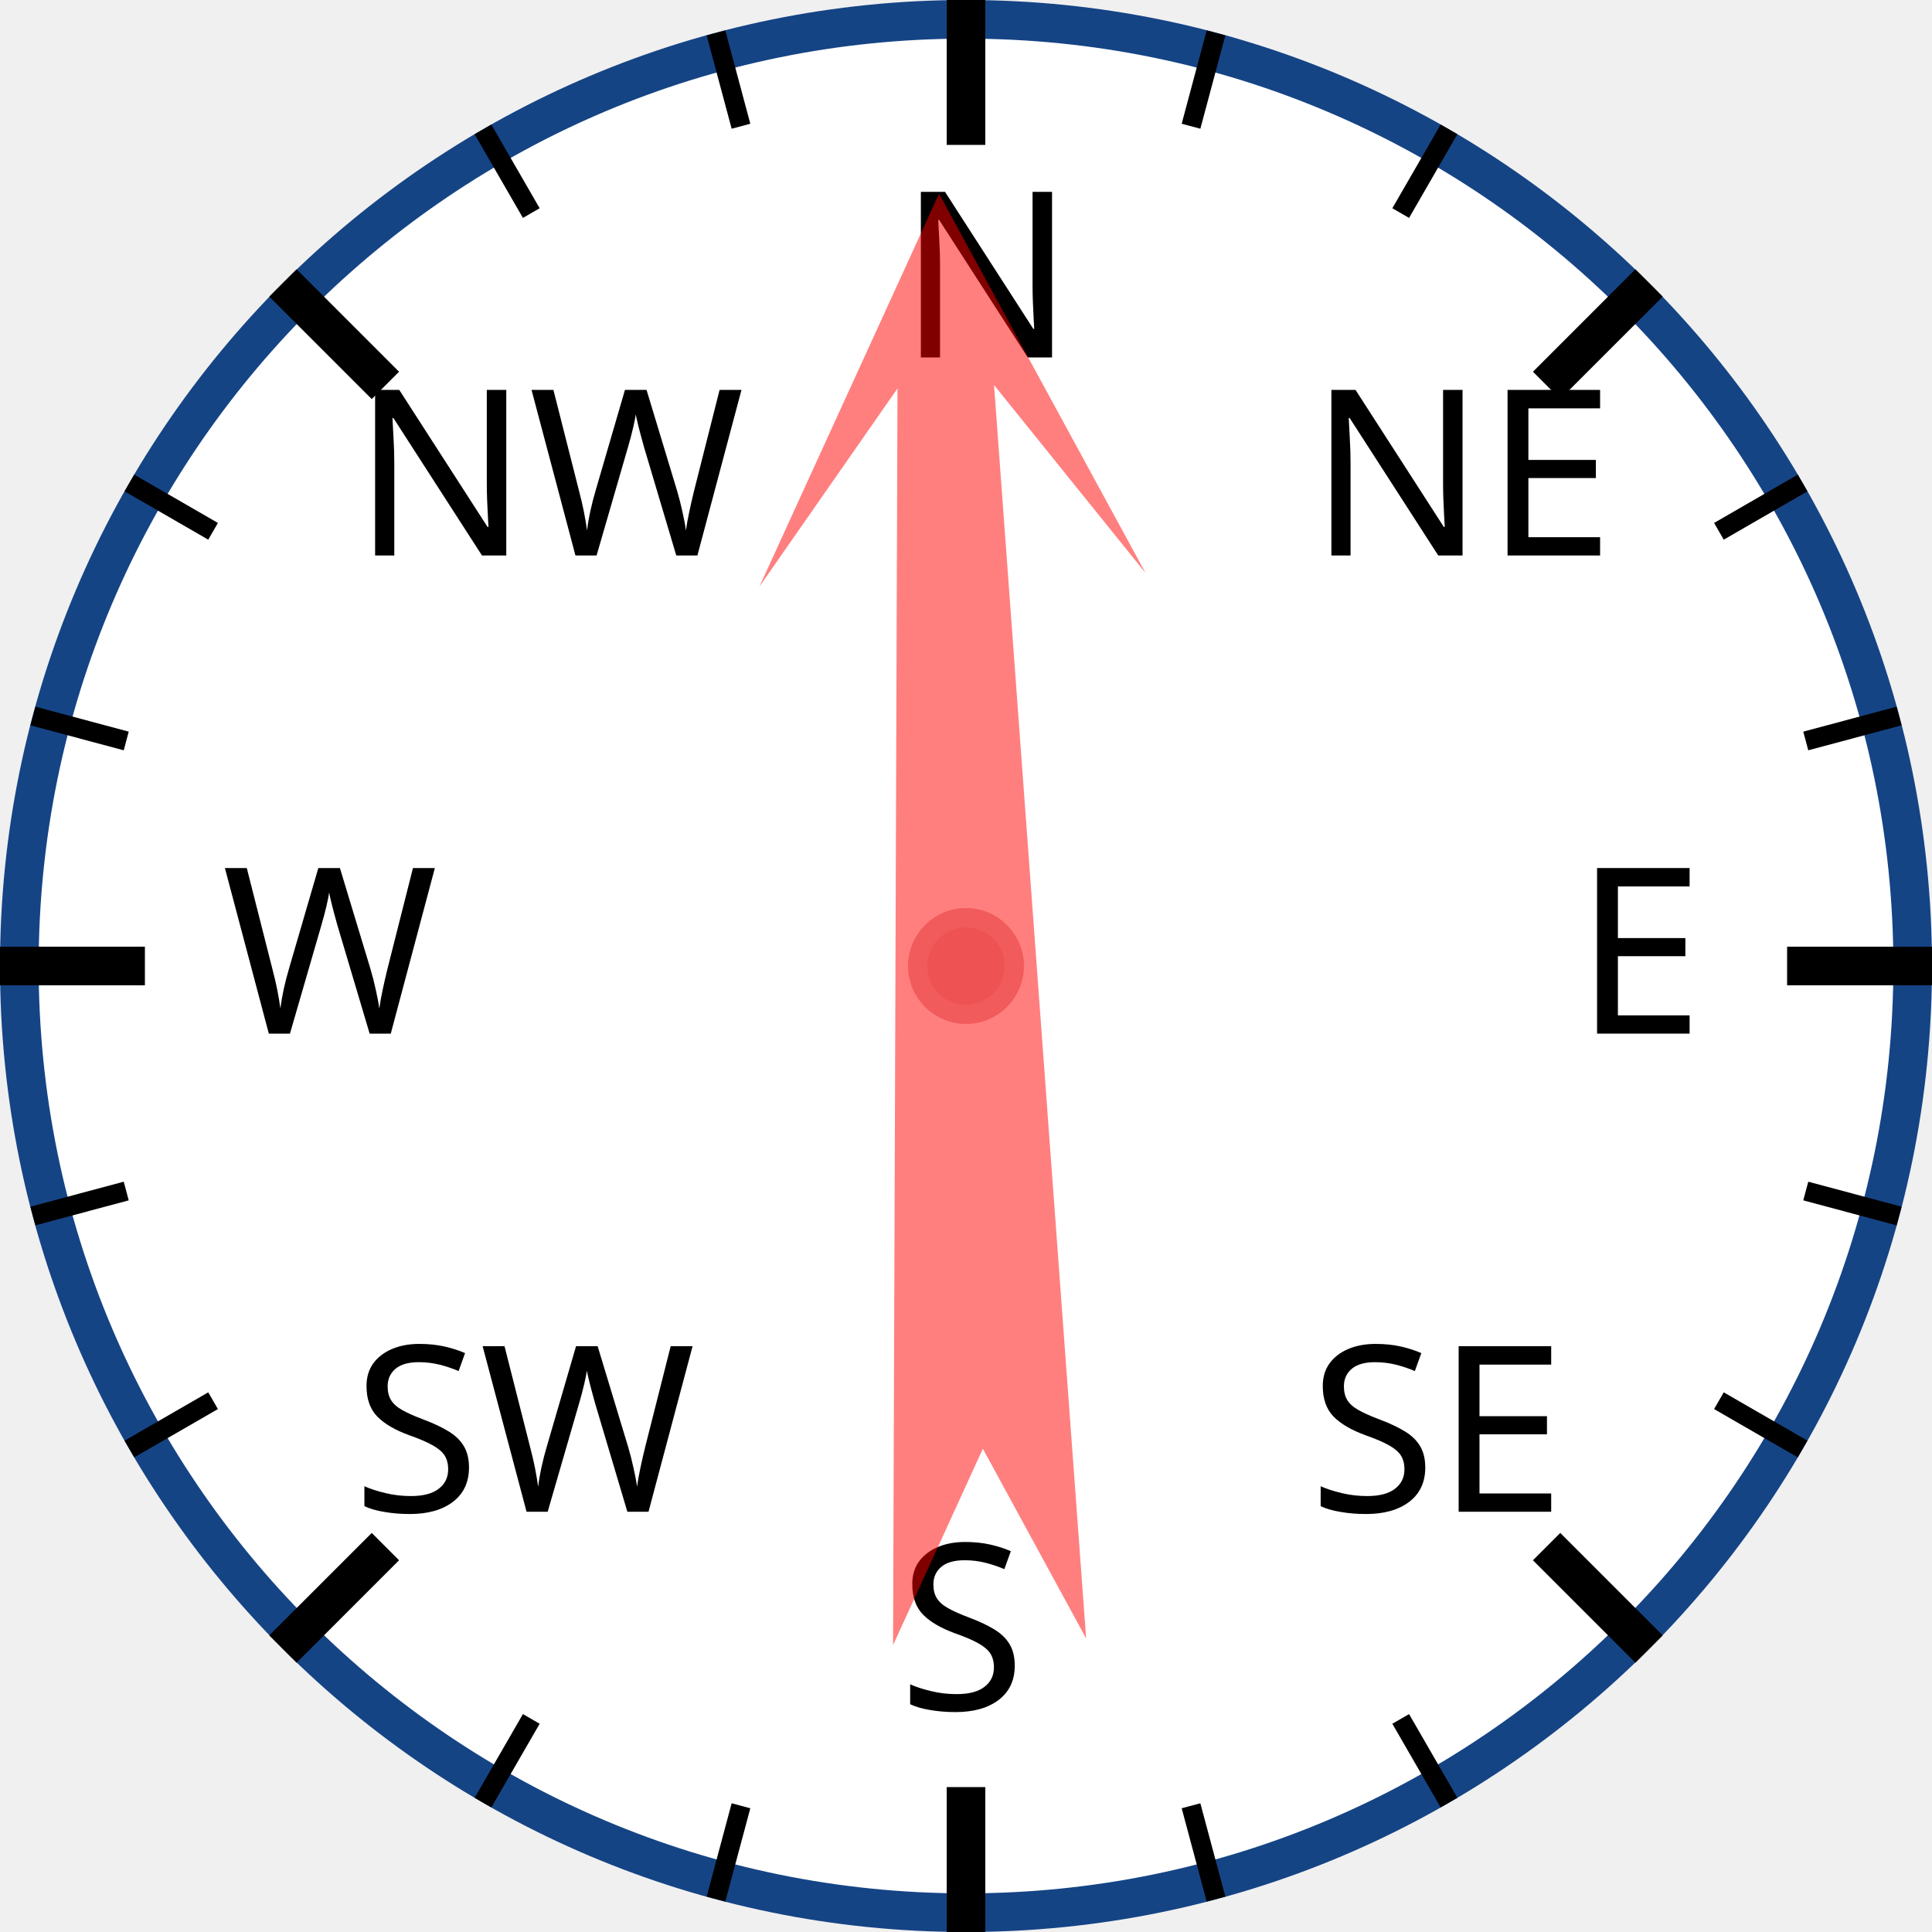
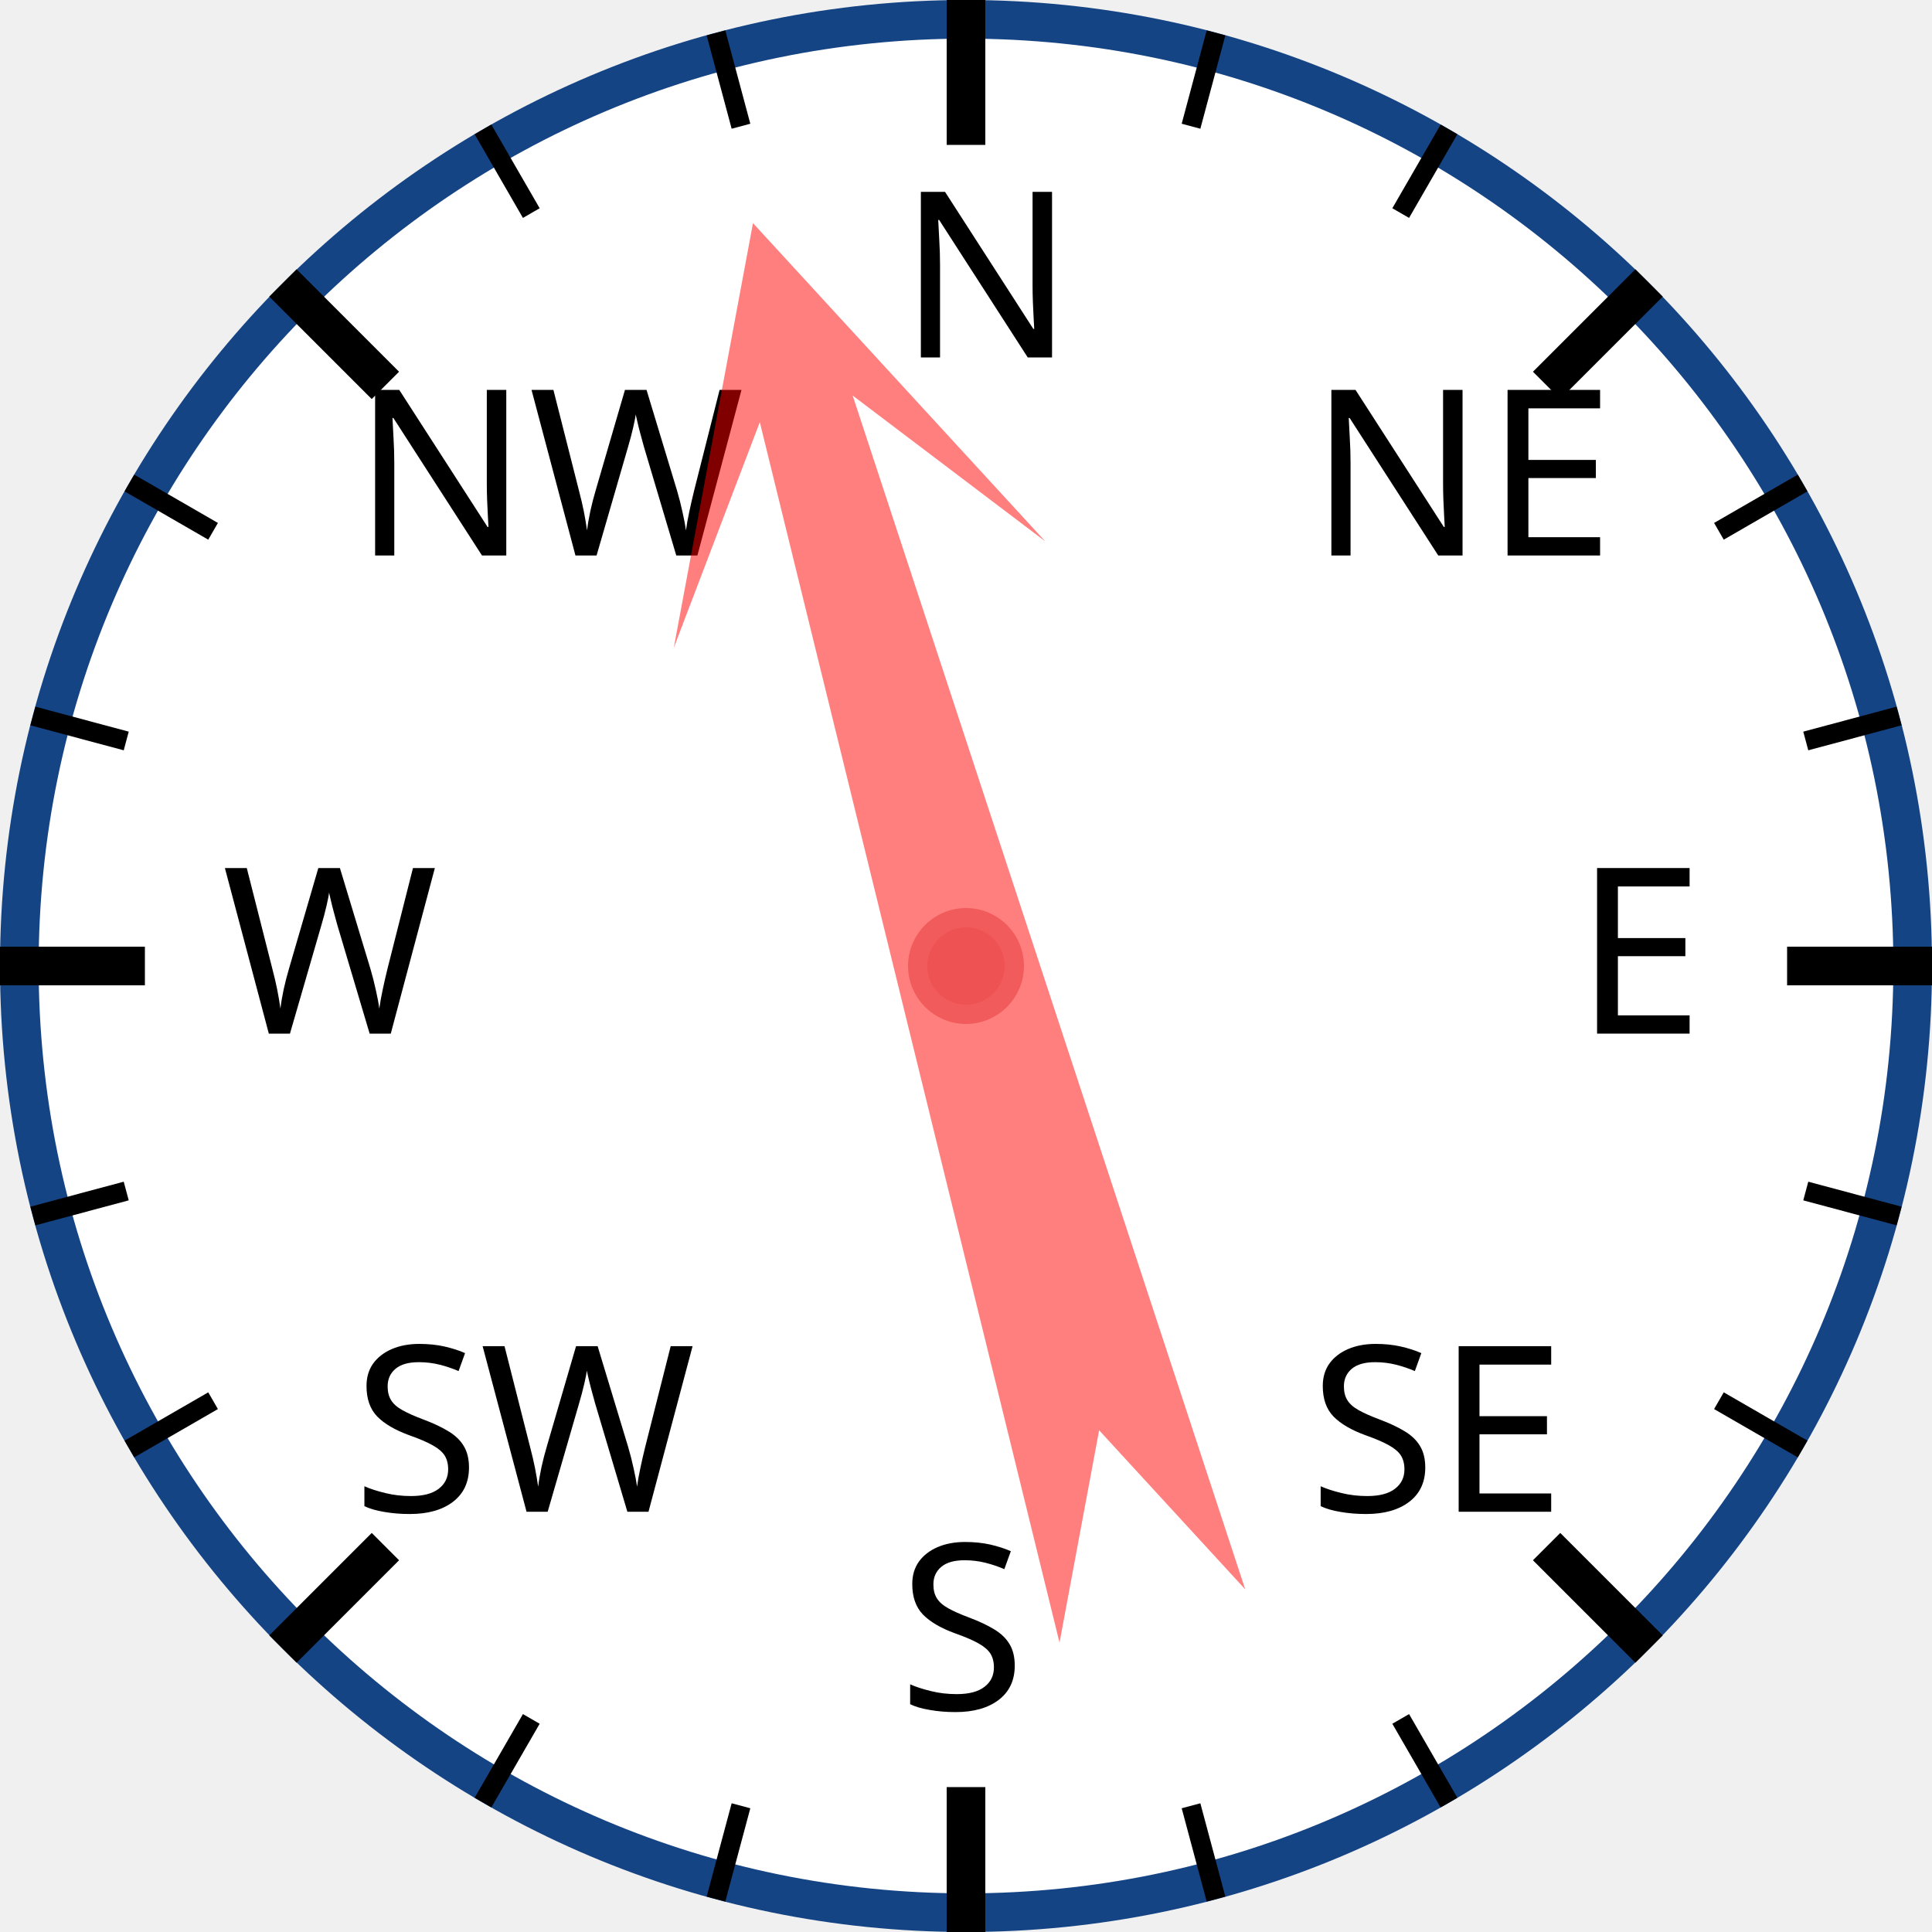
<svg xmlns="http://www.w3.org/2000/svg" width="120px" height="120px" viewBox="0 0 200 200">
  <circle cx="100" cy="100" r="98" style="fill: white; stroke: #154485; stroke-width: 4;" />
  <text x="93.0" y="37.0" style="font-family: sans-serif; font-size: 18pt;">N</text>
  <line x1="100.0" y1="0.0" x2="100.0" y2="15.0" style="stroke: black; stroke-width: 4;" />
  <line x1="74.118" y1="3.407" x2="76.706" y2="13.067" style="stroke: black; stroke-width: 2;" />
  <line x1="50" y1="13.397" x2="55" y2="22.058" style="stroke: black; stroke-width: 2;" />
  <text x="36.503" y="57.503" style="font-family: sans-serif; font-size: 18pt;">NW</text>
  <line x1="29.289" y1="29.289" x2="39.896" y2="39.896" style="stroke: black; stroke-width: 4;" />
  <line x1="13.397" y1="50" x2="22.058" y2="55" style="stroke: black; stroke-width: 2;" />
  <line x1="3.407" y1="74.118" x2="13.067" y2="76.706" style="stroke: black; stroke-width: 2;" />
  <text x="23.0" y="107.0" style="font-family: sans-serif; font-size: 18pt;">W</text>
  <line x1="0.0" y1="100.0" x2="15.0" y2="100.0" style="stroke: black; stroke-width: 4;" />
  <line x1="3.407" y1="125.882" x2="13.067" y2="123.294" style="stroke: black; stroke-width: 2;" />
  <line x1="13.397" y1="150" x2="22.058" y2="145" style="stroke: black; stroke-width: 2;" />
  <text x="36.503" y="156.497" style="font-family: sans-serif; font-size: 18pt;">SW</text>
  <line x1="29.289" y1="170.711" x2="39.896" y2="160.104" style="stroke: black; stroke-width: 4;" />
  <line x1="50" y1="186.603" x2="55" y2="177.942" style="stroke: black; stroke-width: 2;" />
  <line x1="74.118" y1="196.593" x2="76.706" y2="186.933" style="stroke: black; stroke-width: 2;" />
  <text x="93" y="177.0" style="font-family: sans-serif; font-size: 18pt;">S</text>
  <line x1="100" y1="200.0" x2="100" y2="185.0" style="stroke: black; stroke-width: 4;" />
  <line x1="125.882" y1="196.593" x2="123.294" y2="186.933" style="stroke: black; stroke-width: 2;" />
  <line x1="150.0" y1="186.603" x2="145.0" y2="177.942" style="stroke: black; stroke-width: 2;" />
  <text x="135.497" y="156.497" style="font-family: sans-serif; font-size: 18pt;">SE</text>
  <line x1="170.711" y1="170.711" x2="160.104" y2="160.104" style="stroke: black; stroke-width: 4;" />
  <line x1="186.603" y1="150" x2="177.942" y2="145" style="stroke: black; stroke-width: 2;" />
  <line x1="196.593" y1="125.882" x2="186.933" y2="123.294" style="stroke: black; stroke-width: 2;" />
  <text x="163.0" y="107" style="font-family: sans-serif; font-size: 18pt;">E</text>
  <line x1="200.0" y1="100" x2="185.0" y2="100" style="stroke: black; stroke-width: 4;" />
  <line x1="196.593" y1="74.118" x2="186.933" y2="76.706" style="stroke: black; stroke-width: 2;" />
  <line x1="186.603" y1="50" x2="177.942" y2="55" style="stroke: black; stroke-width: 2;" />
  <text x="135.497" y="57.503" style="font-family: sans-serif; font-size: 18pt;">NE</text>
  <line x1="170.711" y1="29.289" x2="160.104" y2="39.896" style="stroke: black; stroke-width: 4;" />
  <line x1="150" y1="13.397" x2="145" y2="22.058" style="stroke: black; stroke-width: 2;" />
  <line x1="125.882" y1="3.407" x2="123.294" y2="13.067" style="stroke: black; stroke-width: 2;" />
-   <polygon points="100 20 120 60 105 40 110 170 100 150 90 170 95 40 80 60" style="fill: red; fill-opacity: 0.5;" transform="rotate(358,100,100)" />
+   <polygon points="100 20 120 60 105 40 110 170 100 150 90 170 95 40 80 60" style="fill: red; fill-opacity: 0.5;" transform="rotate(344,100,100)" />
  <circle cx="100" cy="100" r="5" style="fill: #EE5252; stroke: #F25B5B; stroke-width: 2;" />
</svg>
